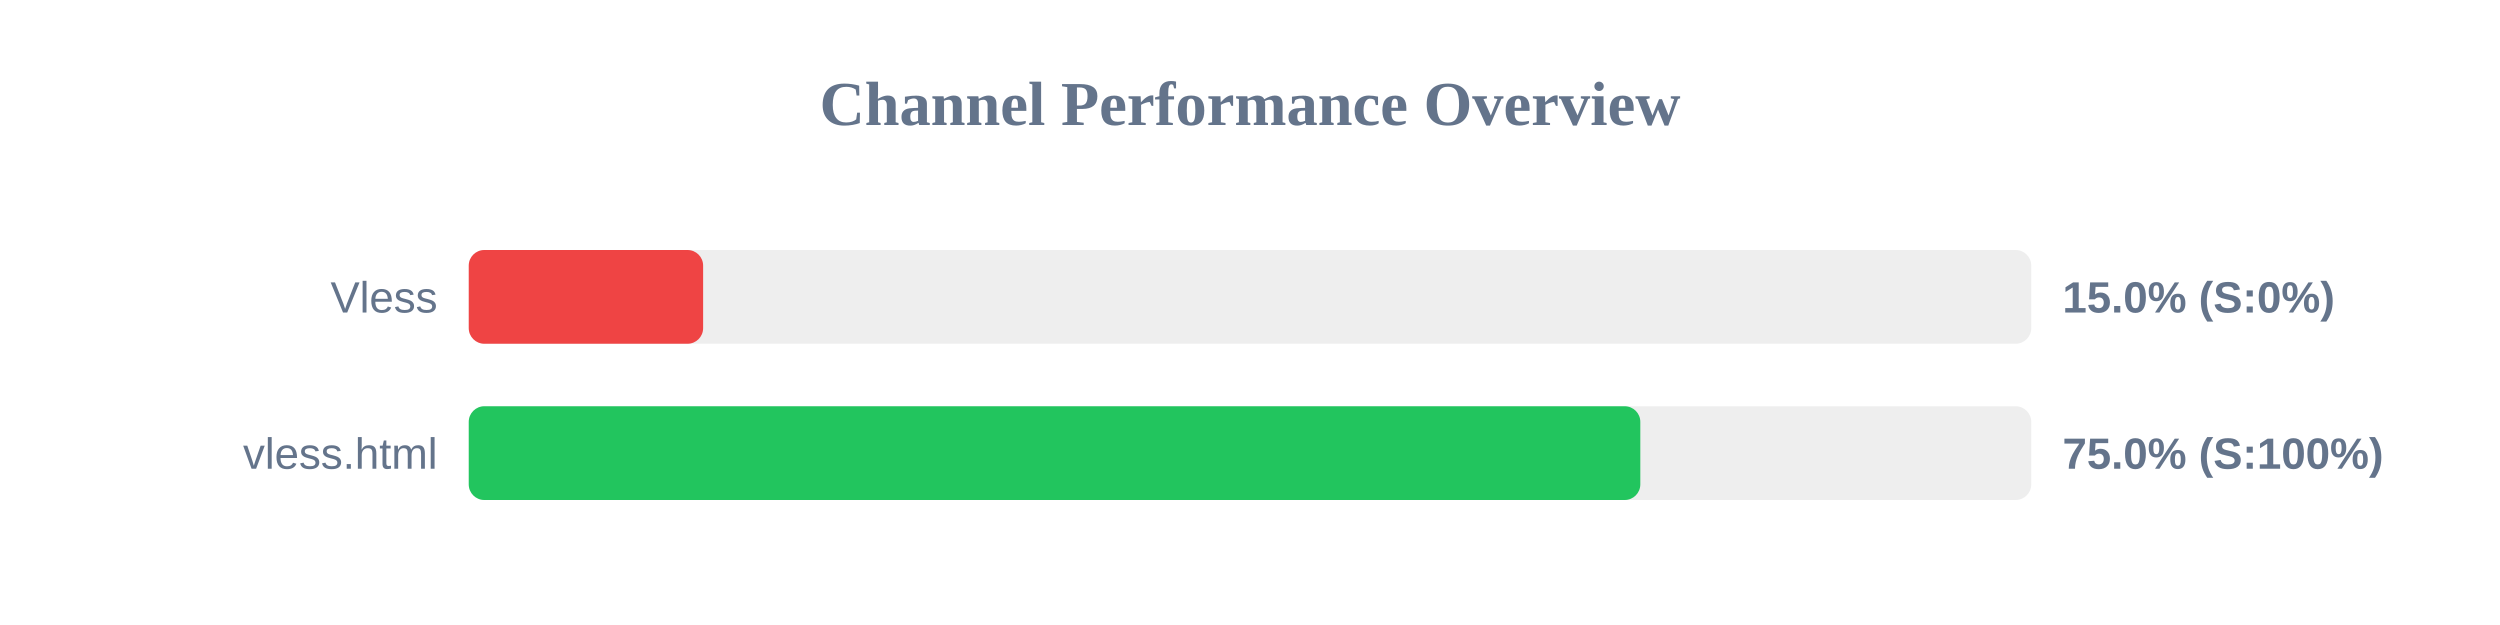
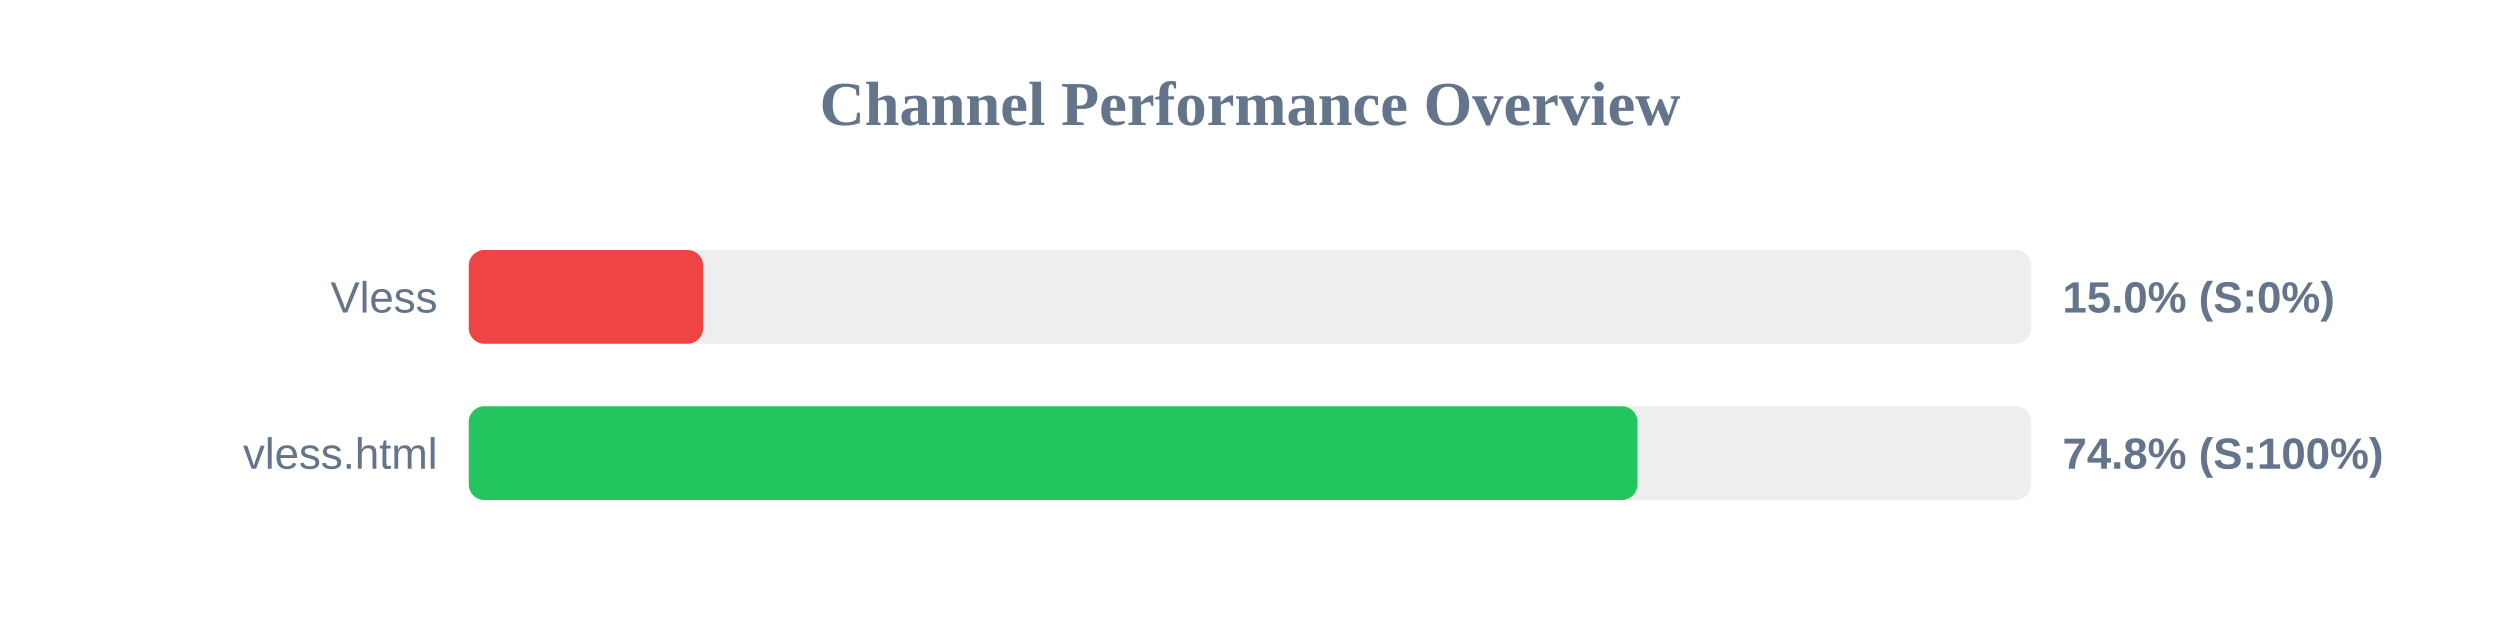
<svg xmlns="http://www.w3.org/2000/svg" width="800" height="200" version="1.1">
  <style>
        .row { font: 14px Arial; fill: #64748b; }
        .score { font: bold 14px Arial; fill: #64748b; }
    </style>
  <text x="400" y="40" text-anchor="middle" font-size="20px" font-weight="bold" fill="#64748b">Channel Performance Overview</text>
  <rect x="150" y="80" width="500" height="30" fill="#eee" rx="5" />
  <rect x="150" y="80" width="75.0" height="30" fill="#ef4444" rx="5" />
  <text x="140" y="100" text-anchor="end" class="row">Vless</text>
  <text x="660" y="100" text-anchor="start" class="score">15.0% (S:0%)</text>
  <rect x="150" y="130" width="500" height="30" fill="#eee" rx="5" />
-   <rect x="150" y="130" width="374.9" height="30" fill="#22c55e" rx="5" />
+   <rect x="150" y="130" width="374.0" height="30" fill="#22c55e" rx="5" />
  <text x="140" y="150" text-anchor="end" class="row">vless.html</text>
-   <text x="660" y="150" text-anchor="start" class="score">75.0% (S:100%)</text>
+   <text x="660" y="150" text-anchor="start" class="score">74.8% (S:100%)</text>
</svg>
